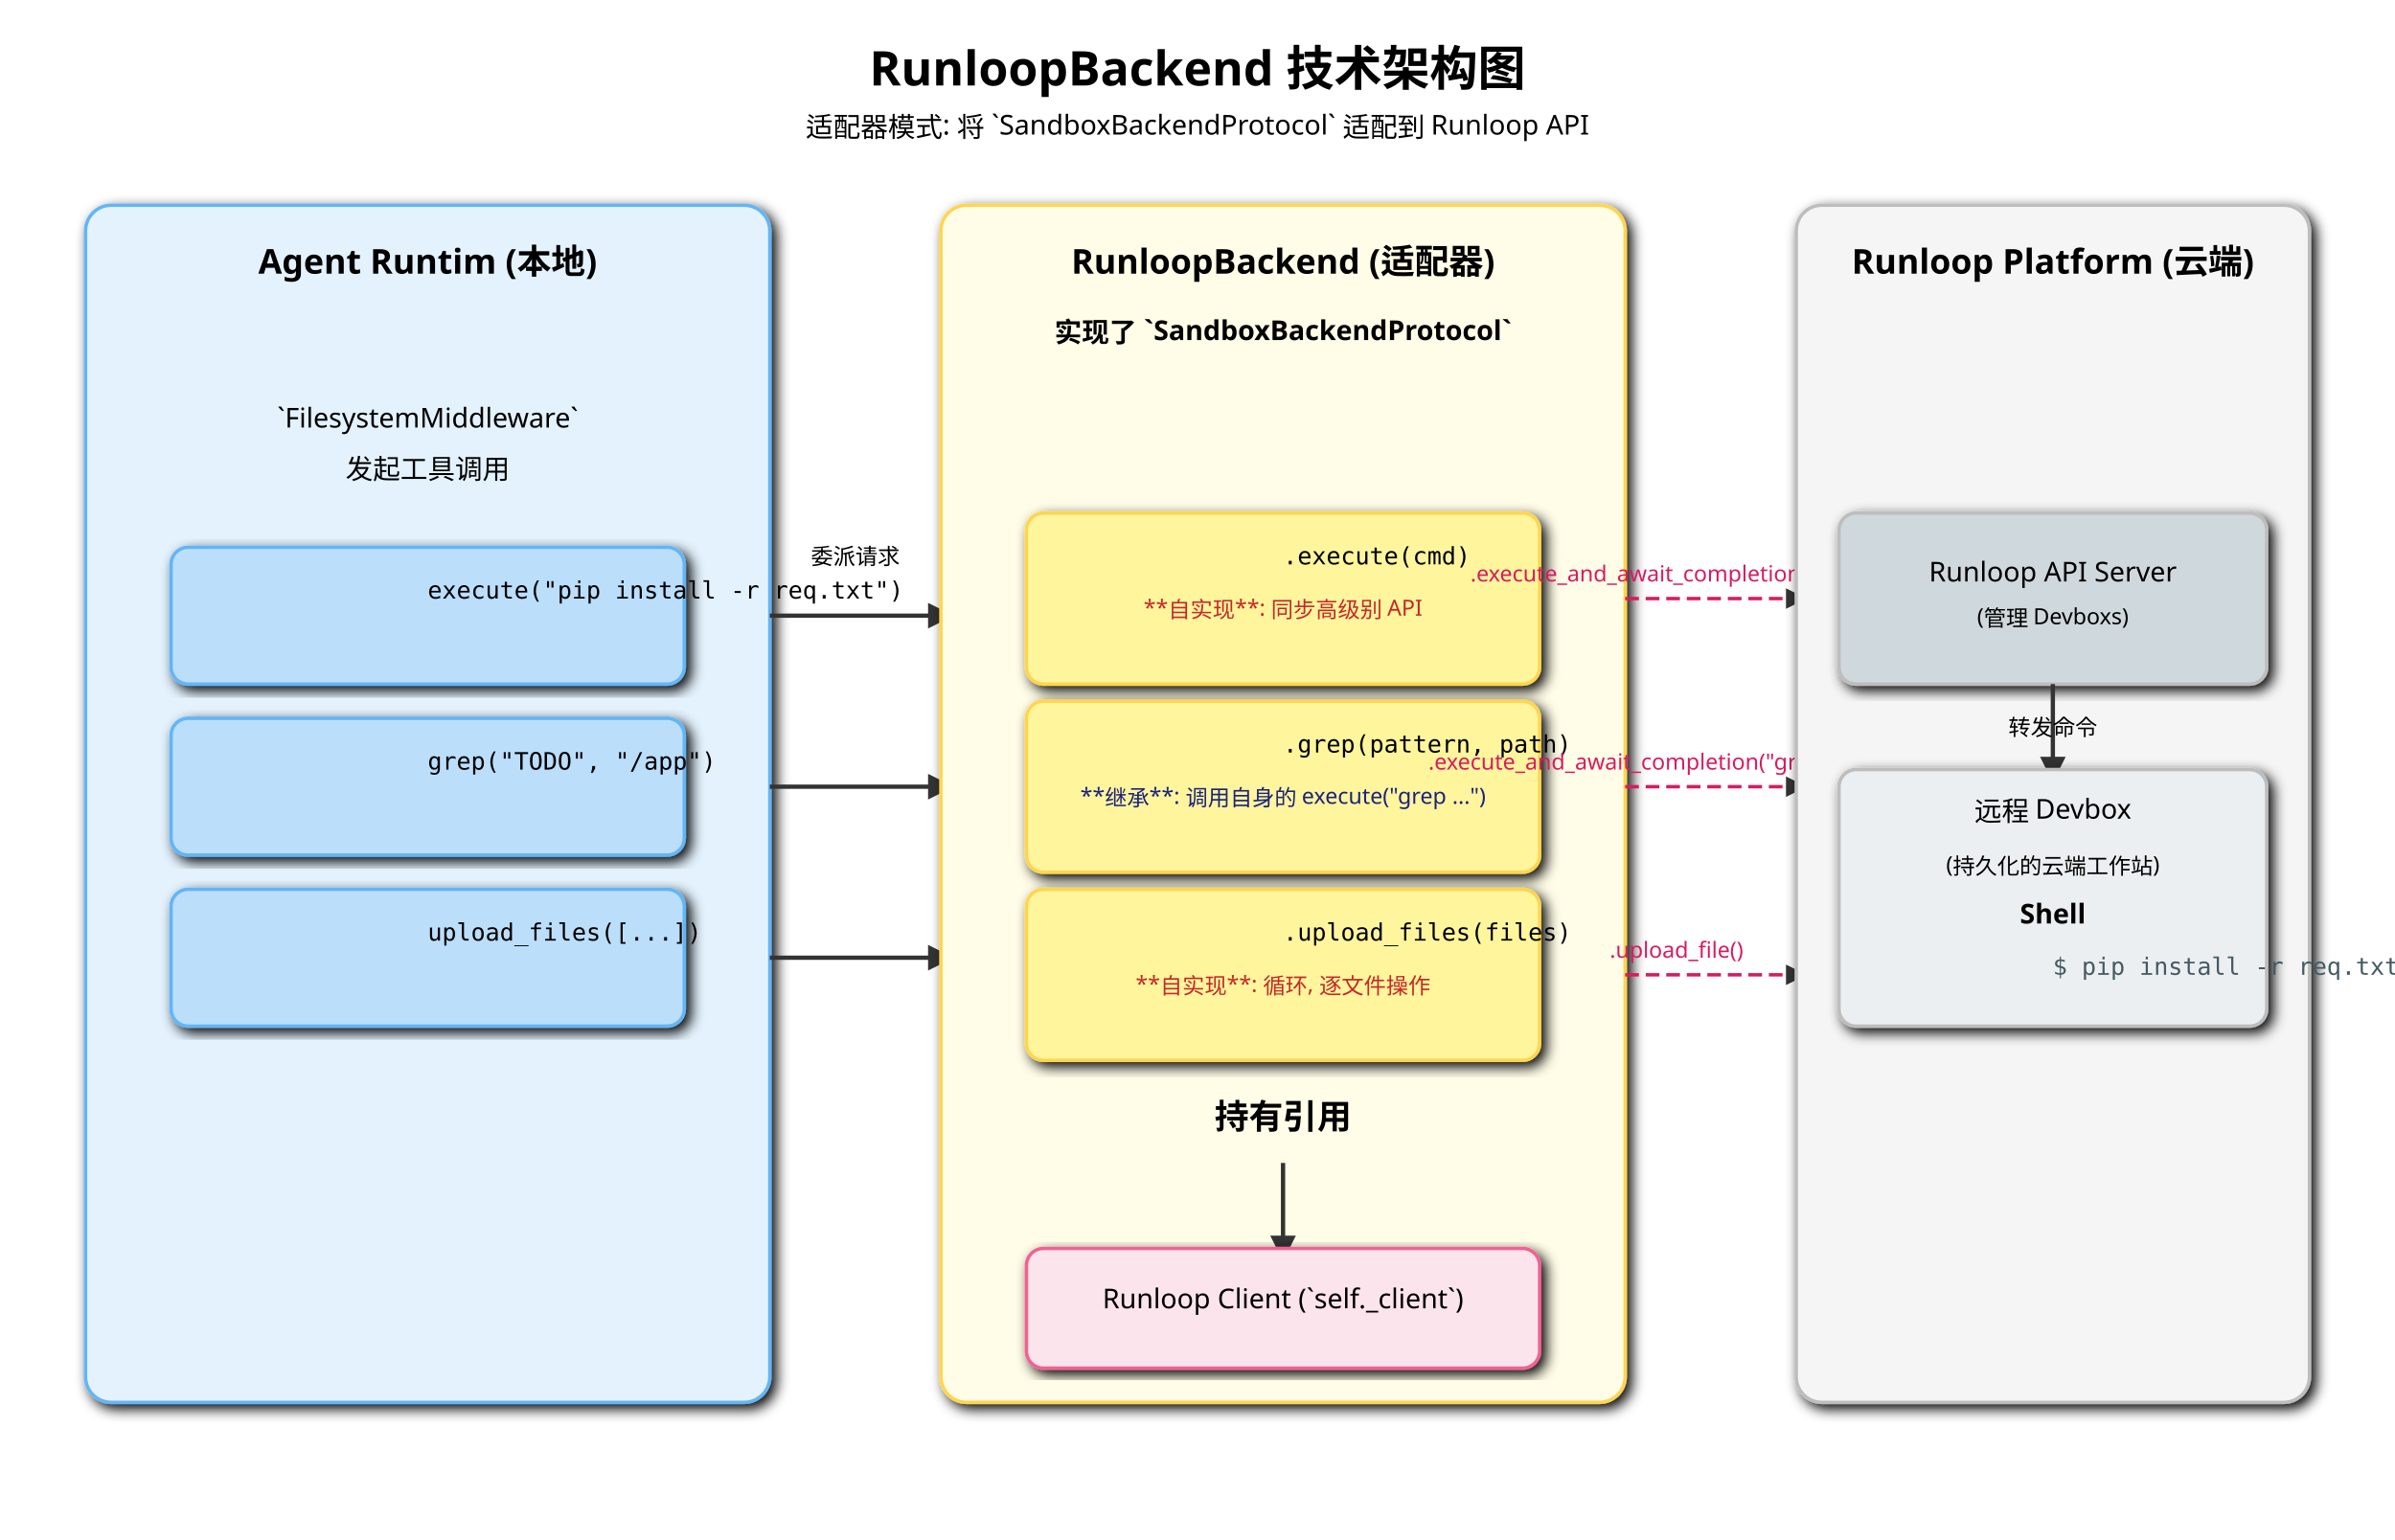
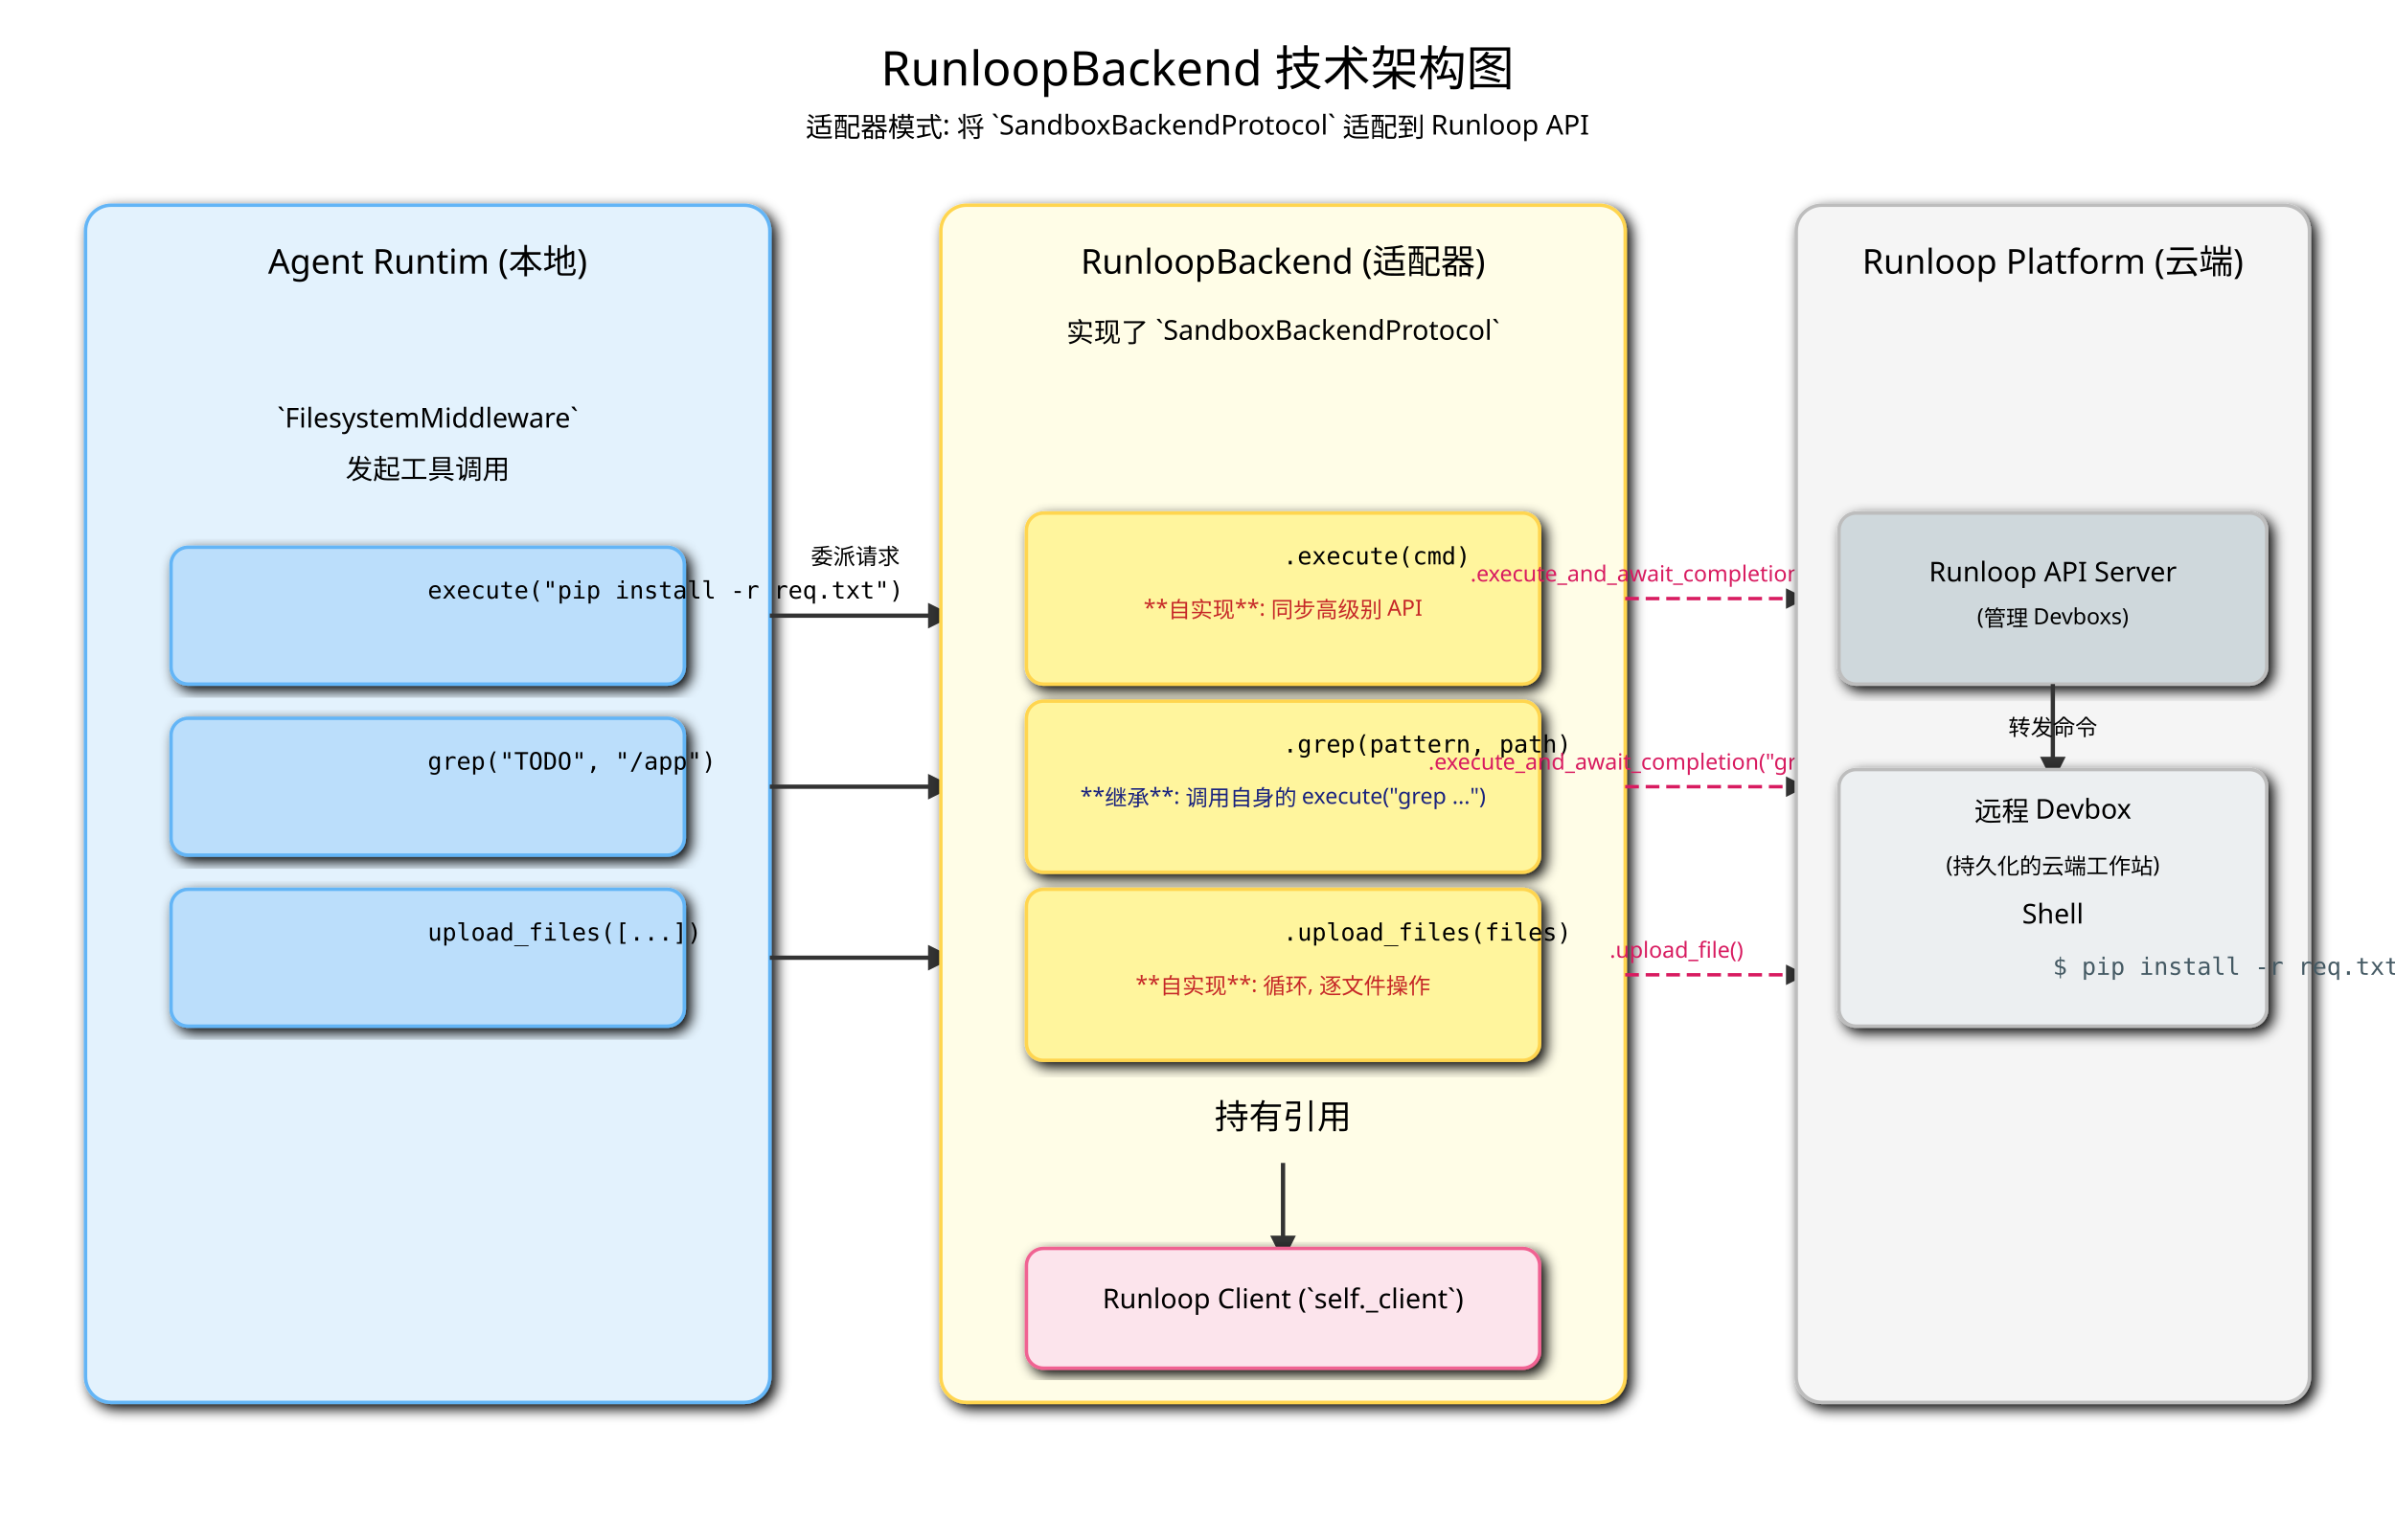
<svg xmlns="http://www.w3.org/2000/svg" width="1400" height="900" viewBox="0 0 1400 900" font-family="sans-serif">
  <defs>
    <marker id="arrow-rls" viewBox="0 0 10 10" refX="5" refY="5" markerWidth="6" markerHeight="6" orient="auto-start-reverse">
      <path d="M 0 0 L 10 5 L 0 10 z" fill="#333" />
    </marker>
    <filter id="shadow-rls">
      <feGaussianBlur in="SourceAlpha" stdDeviation="4" />
      <feOffset dx="3" dy="3" />
      <feMerge>
        <feMergeNode />
        <feMergeNode in="SourceGraphic" />
      </feMerge>
    </filter>
    <style>
            .box { stroke-width: 2; filter: url(#shadow-rls); }
            .agent-layer { fill: #E3F2FD; stroke: #64B5F6; }
            .backend-box { fill: #FFFDE7; stroke: #FFD54F; }
            .client-box { fill: #FCE4EC; stroke: #F06292; }
            .remote-layer { fill: #F5F5F5; stroke: #BDBDBD; }
-             .title { font-size: 28px; font-weight: bold; text-anchor: middle; }
-             .subtitle { font-size: 20px; font-weight: bold; text-anchor: middle; }
+             .title { font-size: 28px; text-anchor: middle; }
+             .subtitle { font-size: 20px; text-anchor: middle; }
            .text { font-size: 16px; text-anchor: middle; }
            .text-small { font-size: 13px; text-anchor: middle; }
            .text-mono { font-size: 14px; font-family: monospace; }
            .connector { stroke: #333; stroke-width: 2.5; marker-end: url(#arrow-rls); }
            .api-flow { stroke: #D81B60; stroke-width: 2; stroke-dasharray: 8 4; marker-end: url(#arrow-rls); }
        </style>
  </defs>
  <text x="700" y="50" class="title">RunloopBackend 技术架构图</text>
  <text x="700" y="80" class="text">适配器模式: 将 `SandboxBackendProtocol` 适配到 Runloop API</text>
  <g id="agent-layer">
    <rect x="50" y="120" width="400" height="700" rx="15" class="box agent-layer" />
    <text x="250" y="160" class="subtitle">Agent Runtim (本地)</text>
    <text x="250" y="250" class="text">`FilesystemMiddleware`</text>
    <text x="250" y="280" class="text">发起工具调用</text>
    <rect x="100" y="320" width="300" height="80" rx="10" class="box agent-layer" style="fill: #BBDEFB;" />
    <text x="250" y="350" class="text-mono">execute("pip install -r req.txt")</text>
    <rect x="100" y="420" width="300" height="80" rx="10" class="box agent-layer" style="fill: #BBDEFB;" />
    <text x="250" y="450" class="text-mono">grep("TODO", "/app")</text>
    <rect x="100" y="520" width="300" height="80" rx="10" class="box agent-layer" style="fill: #BBDEFB;" />
    <text x="250" y="550" class="text-mono">upload_files([...])</text>
  </g>
  <path d="M 450 360 H 550" class="connector" />
  <path d="M 450 460 H 550" class="connector" />
  <path d="M 450 560 H 550" class="connector" />
  <text x="500" y="330" class="text-small">委派请求</text>
  <g id="backend-box">
    <rect x="550" y="120" width="400" height="700" rx="15" class="box backend-box" />
    <text x="750" y="160" class="subtitle">RunloopBackend (适配器)</text>
-     <text x="750" y="200" class="text" font-weight="bold">实现了 `SandboxBackendProtocol`</text>
+     <text x="750" y="200" class="text">实现了 `SandboxBackendProtocol`</text>
    <rect x="600" y="300" width="300" height="100" rx="10" class="box backend-box" style="fill: #FFF59D;" />
    <text x="750" y="330" class="text-mono">.execute(cmd)</text>
    <text x="750" y="360" class="text-small" fill="#C62828">**自实现**: 同步高级别 API</text>
    <rect x="600" y="410" width="300" height="100" rx="10" class="box backend-box" style="fill: #FFF59D;" />
    <text x="750" y="440" class="text-mono">.grep(pattern, path)</text>
    <text x="750" y="470" class="text-small" fill="#1A237E">**继承**: 调用自身的 execute("grep ...")</text>
    <rect x="600" y="520" width="300" height="100" rx="10" class="box backend-box" style="fill: #FFF59D;" />
    <text x="750" y="550" class="text-mono">.upload_files(files)</text>
    <text x="750" y="580" class="text-small" fill="#C62828">**自实现**: 循环, 逐文件操作</text>
    <text x="750" y="660" class="subtitle">持有引用</text>
    <path d="M 750 680 V 730" class="connector" />
    <rect x="600" y="730" width="300" height="70" rx="10" class="box client-box" />
    <text x="750" y="765" class="text">Runloop Client (`self._client`)</text>
  </g>
  <path d="M 950 350 H 1050" class="api-flow" />
  <text x="960" y="340" class="text-small" fill="#D81B60">.execute_and_await_completion()</text>
  <path d="M 950 460 H 1050" class="api-flow" />
  <text x="960" y="450" class="text-small" fill="#D81B60">.execute_and_await_completion("grep...")</text>
  <path d="M 950 570 H 1050" class="api-flow" />
  <text x="980" y="560" class="text-small" fill="#D81B60">.upload_file()</text>
  <g id="remote-layer">
    <rect x="1050" y="120" width="300" height="700" rx="15" class="box remote-layer" />
    <text x="1200" y="160" class="subtitle">Runloop Platform (云端)</text>
    <rect x="1075" y="300" width="250" height="100" rx="10" class="box remote-layer" style="fill: #CFD8DC;" />
    <text x="1200" y="340" class="text">Runloop API Server</text>
    <text x="1200" y="365" class="text-small">(管理 Devboxs)</text>
    <path d="M 1200 400 V 450" class="connector" />
    <text x="1200" y="430" class="text-small">转发命令</text>
    <rect x="1075" y="450" width="250" height="150" rx="10" class="box remote-layer" style="fill: #ECEFF1;" />
    <text x="1200" y="480" class="text">远程 Devbox</text>
    <text x="1200" y="510" class="text-small">(持久化的云端工作站)</text>
-     <text x="1200" y="540" class="text" font-weight="bold">Shell</text>
+     <text x="1200" y="540" class="text">Shell</text>
    <text x="1200" y="570" class="text-mono" fill="#455A64">$ pip install -r req.txt</text>
  </g>
</svg>
